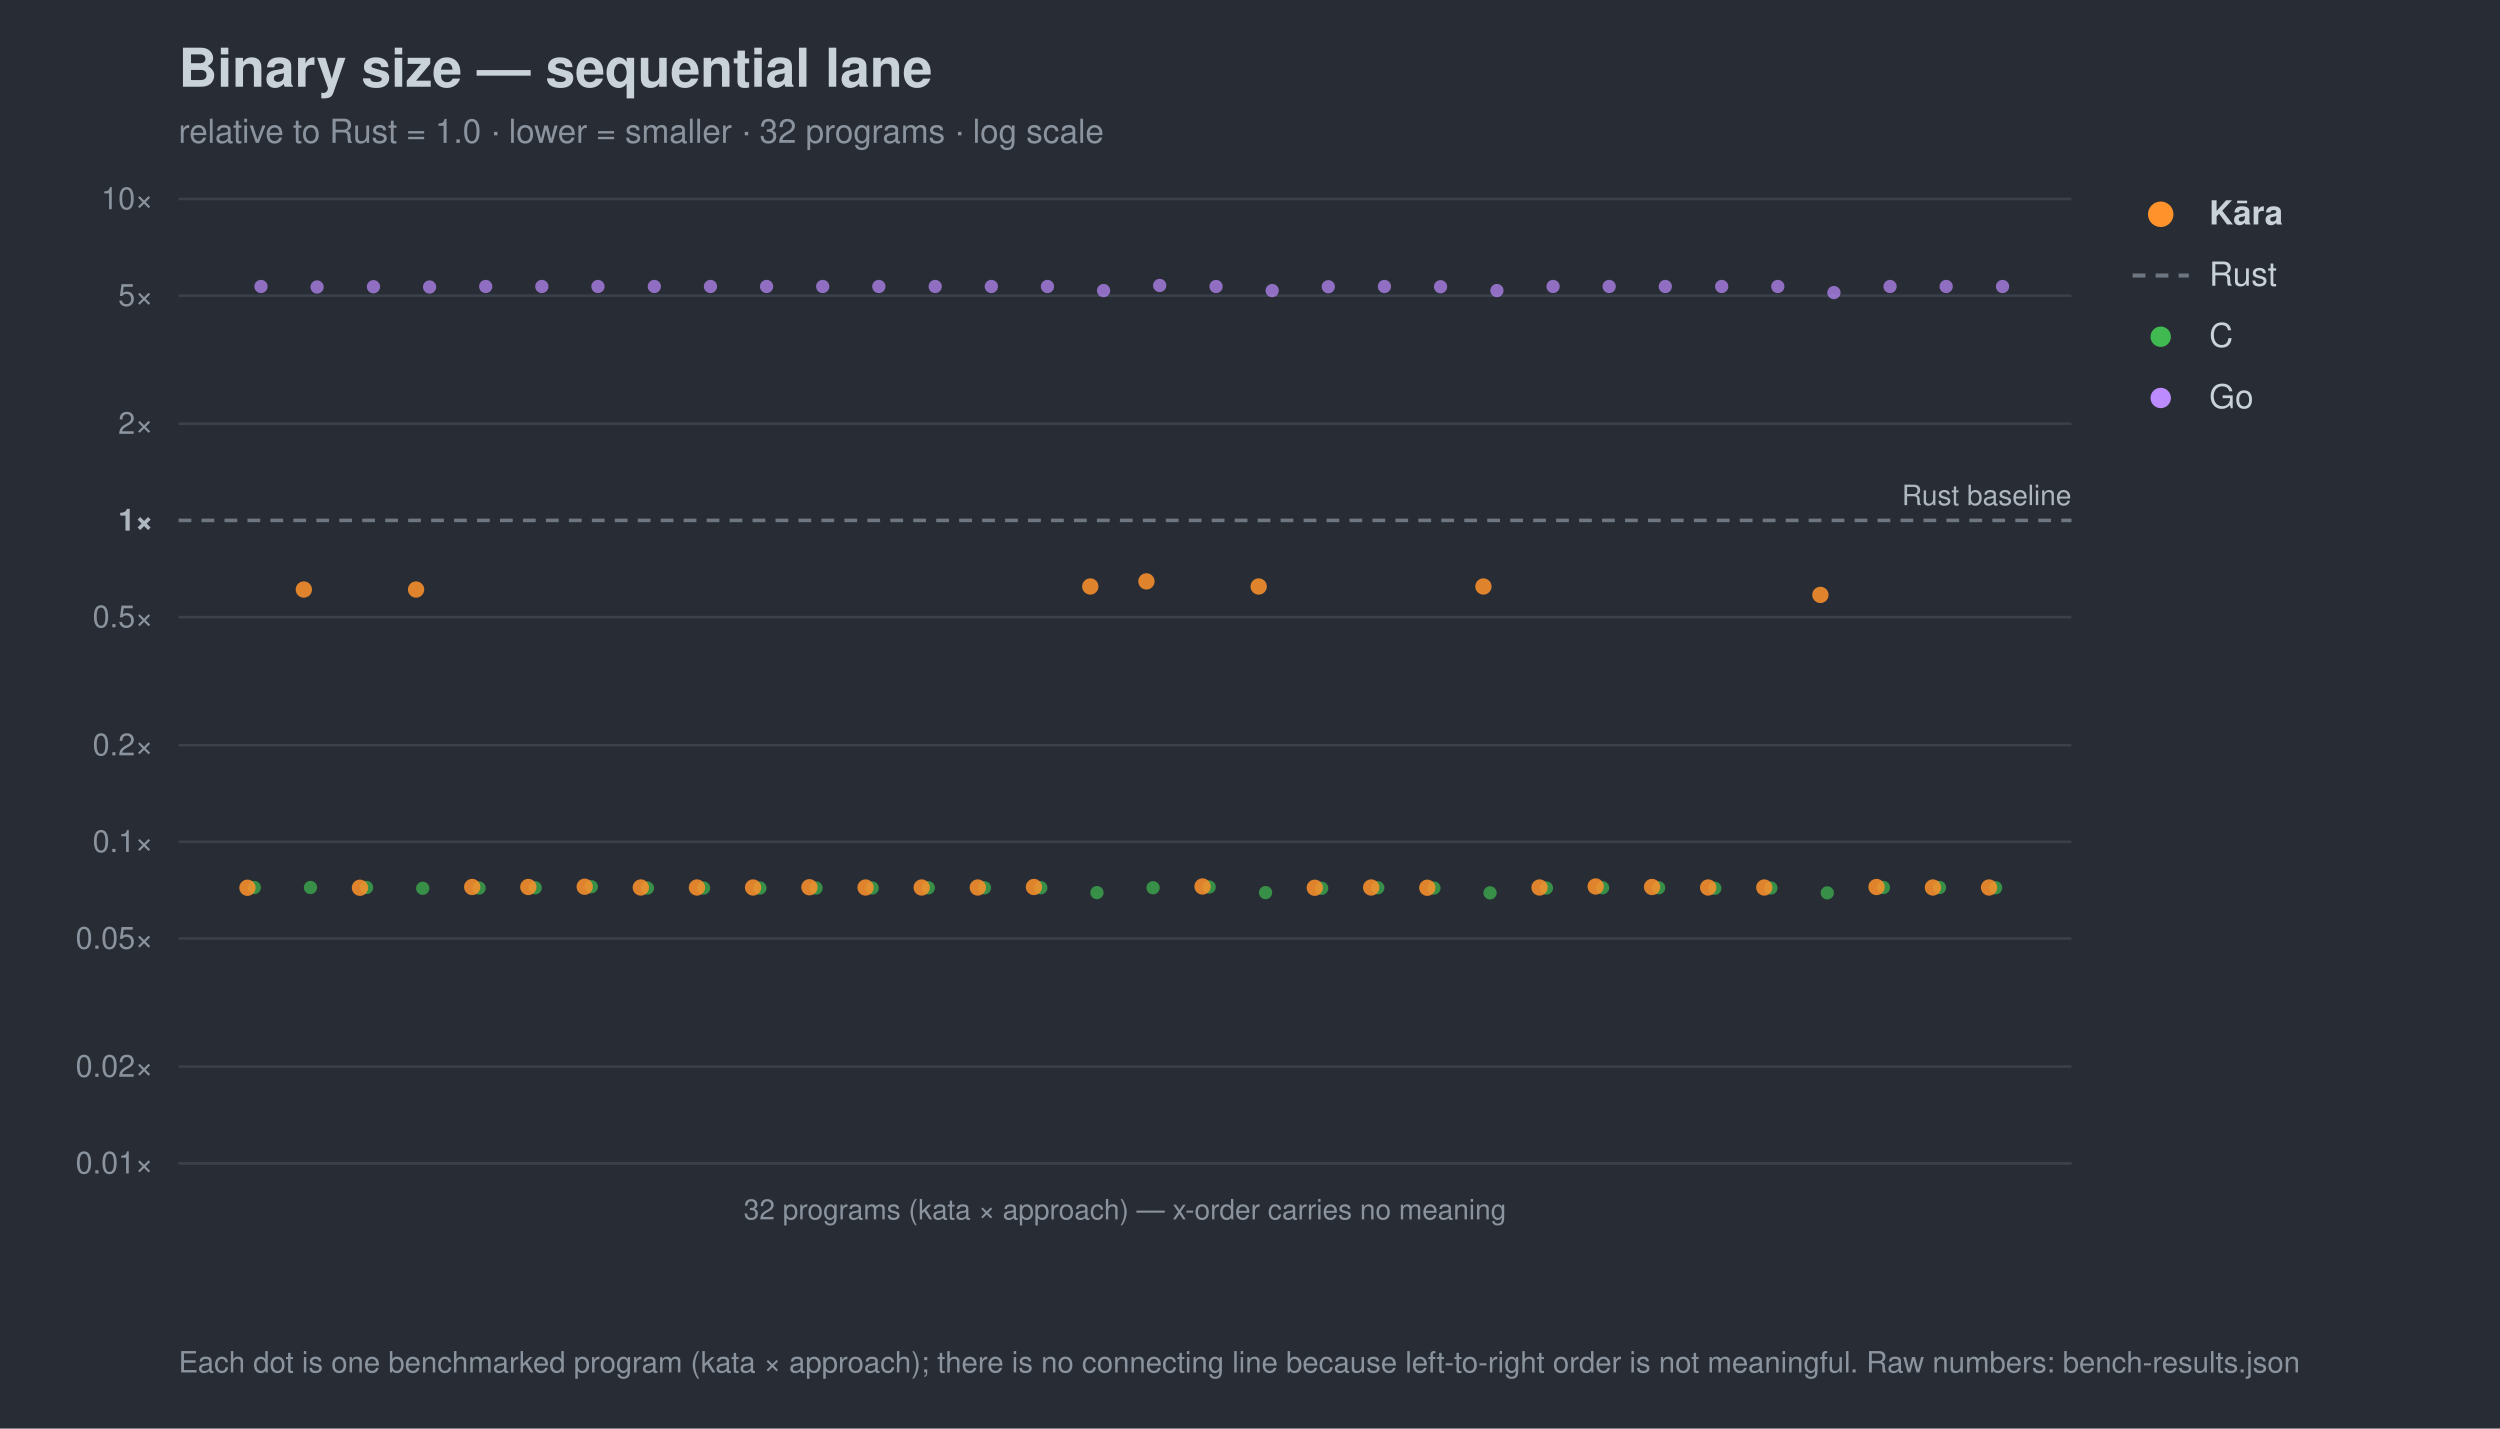
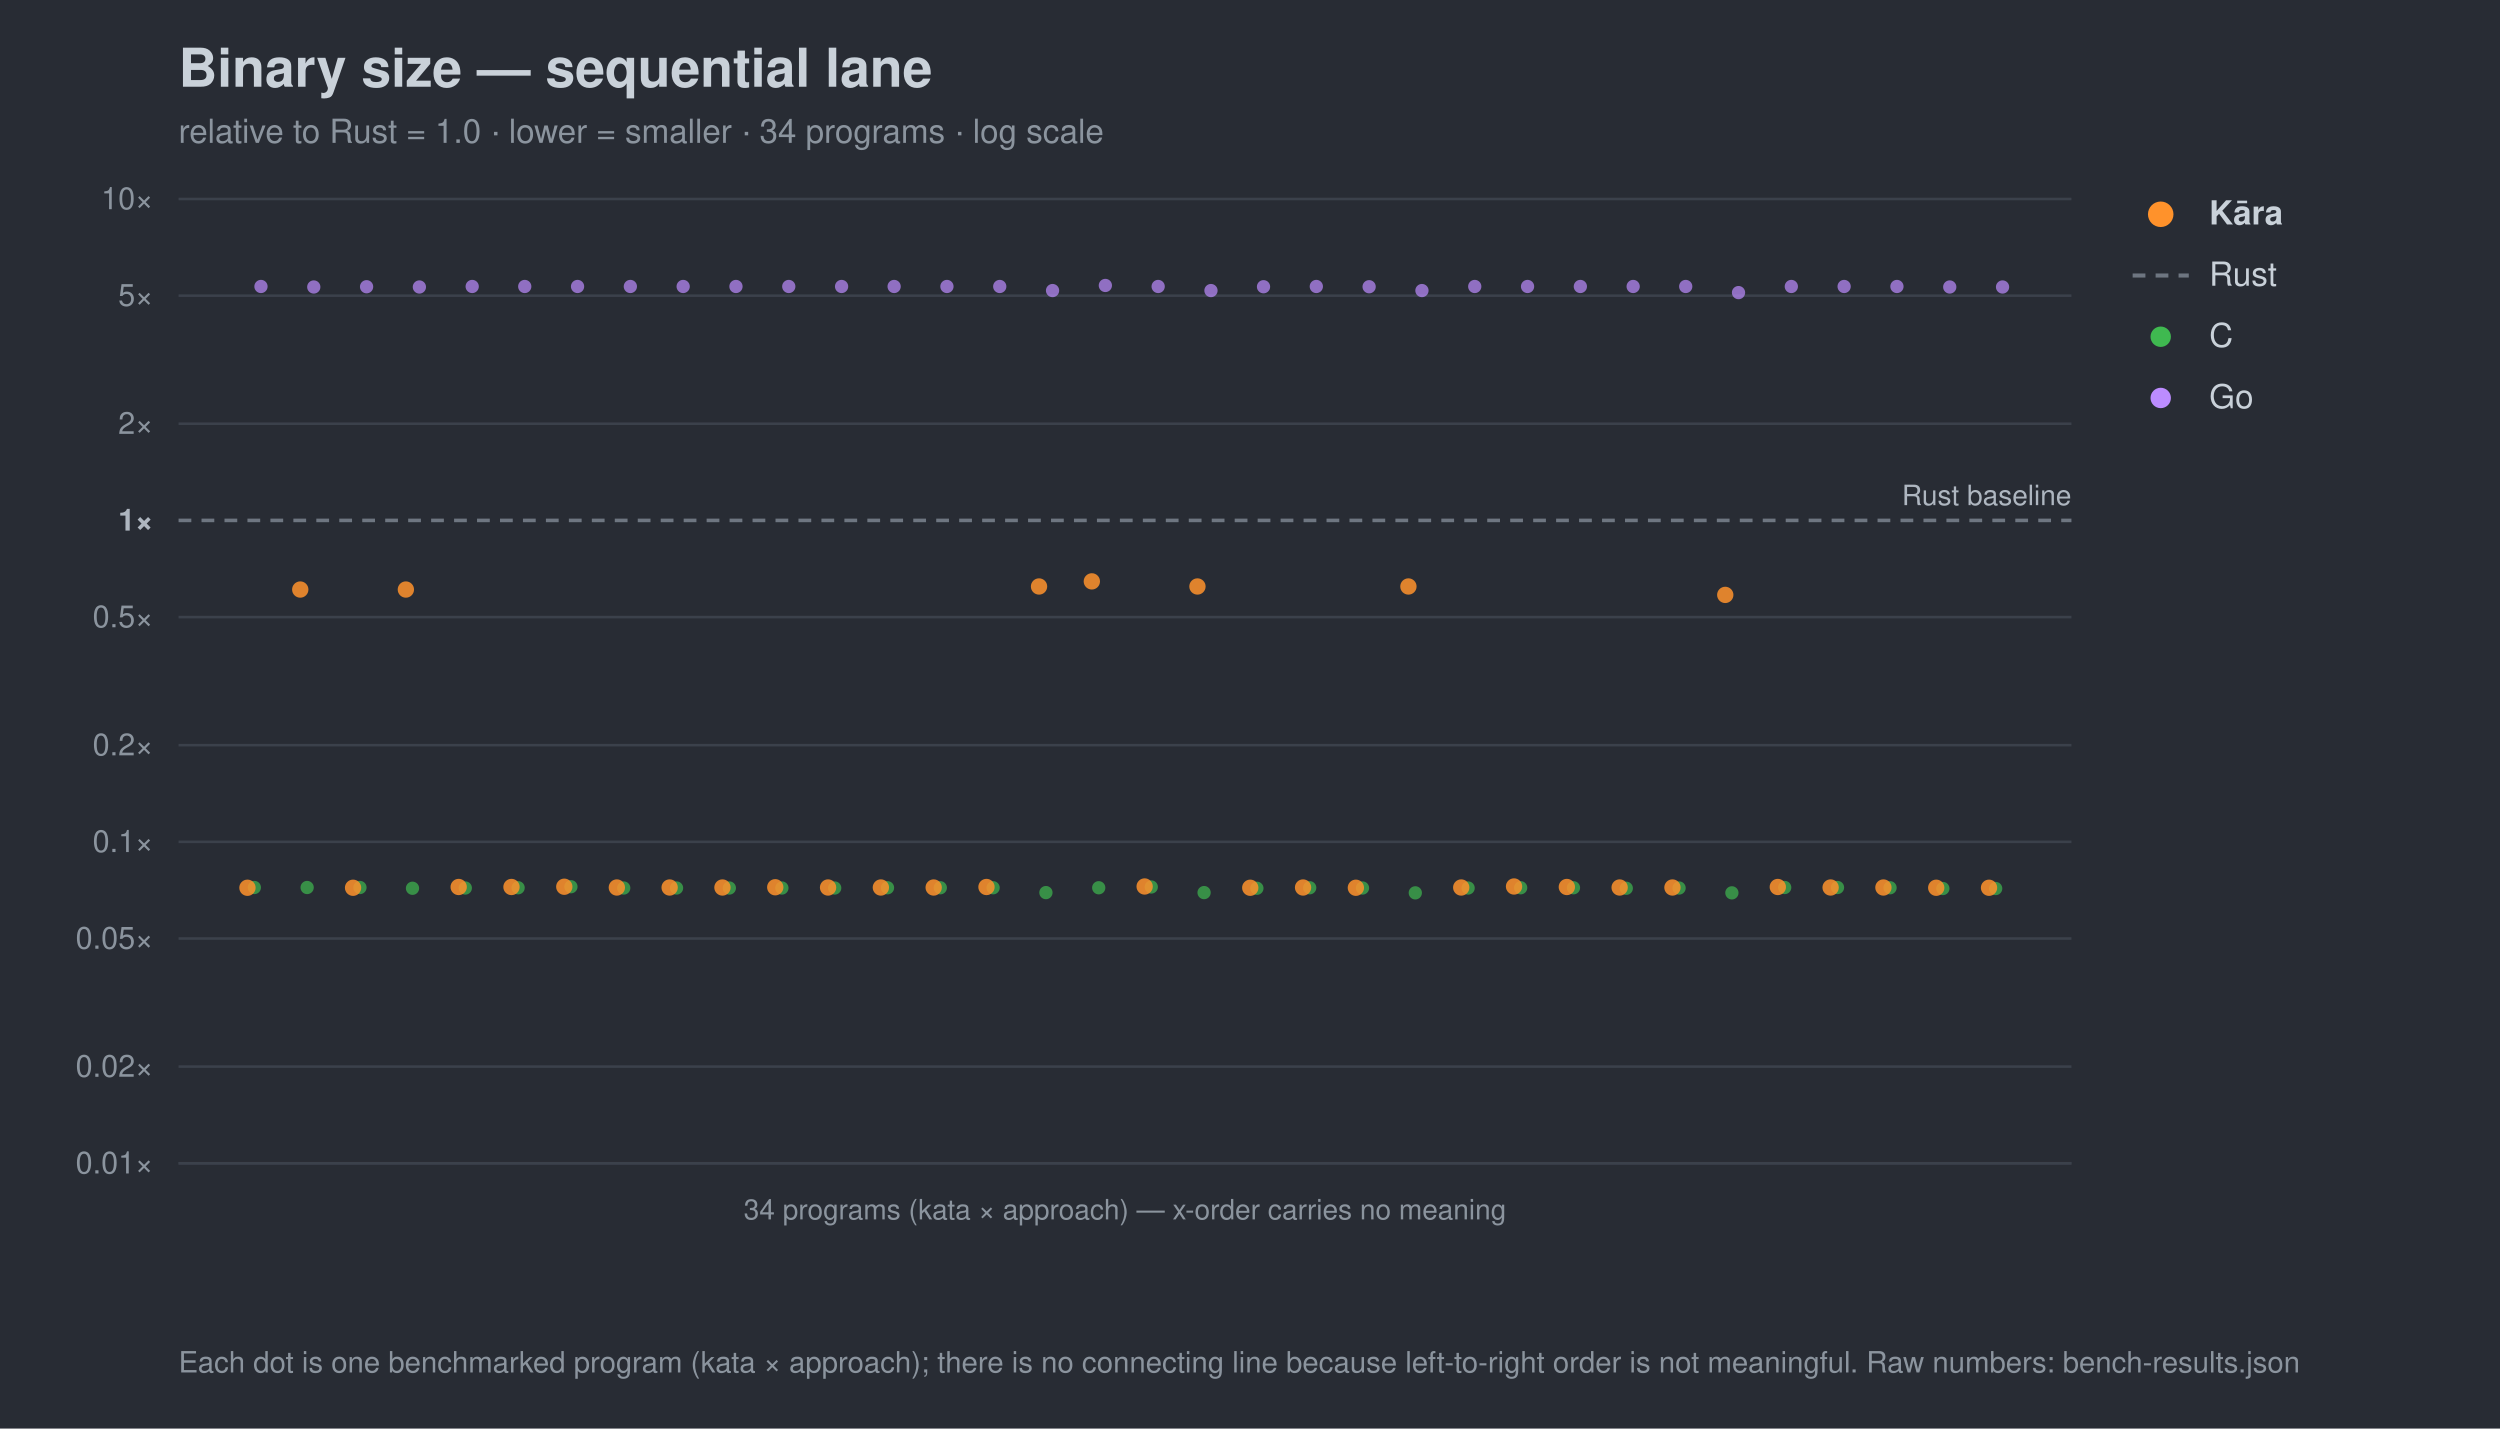
<svg xmlns="http://www.w3.org/2000/svg" width="980" height="560" viewBox="0 0 980 560" font-family="-apple-system,Segoe UI,Helvetica,Arial,sans-serif">
  <rect width="980" height="560" fill="#282c34" />
  <text x="70" y="34" font-size="21" font-weight="700" fill="#c9d1d9">Binary size — sequential lane</text>
-   <text x="70" y="56" font-size="13" fill="#8b949e">relative to Rust = 1.0 · lower = smaller · 32 programs · log scale</text>
+   <text x="70" y="56" font-size="13" fill="#8b949e">relative to Rust = 1.0 · lower = smaller · 34 programs · log scale</text>
  <line x1="70" y1="456.0" x2="812" y2="456.0" stroke="#3b414b" stroke-width="1" />
  <text x="60" y="460.0" font-size="12" text-anchor="end" fill="#8b949e">0.01×</text>
  <line x1="70" y1="418.1" x2="812" y2="418.1" stroke="#3b414b" stroke-width="1" />
  <text x="60" y="422.1" font-size="12" text-anchor="end" fill="#8b949e">0.02×</text>
  <line x1="70" y1="367.9" x2="812" y2="367.9" stroke="#3b414b" stroke-width="1" />
  <text x="60" y="371.9" font-size="12" text-anchor="end" fill="#8b949e">0.05×</text>
  <line x1="70" y1="330.0" x2="812" y2="330.0" stroke="#3b414b" stroke-width="1" />
  <text x="60" y="334.0" font-size="12" text-anchor="end" fill="#8b949e">0.1×</text>
  <line x1="70" y1="292.1" x2="812" y2="292.1" stroke="#3b414b" stroke-width="1" />
  <text x="60" y="296.1" font-size="12" text-anchor="end" fill="#8b949e">0.2×</text>
  <line x1="70" y1="241.9" x2="812" y2="241.9" stroke="#3b414b" stroke-width="1" />
  <text x="60" y="245.9" font-size="12" text-anchor="end" fill="#8b949e">0.5×</text>
  <line x1="70" y1="204.0" x2="812" y2="204.0" stroke="#6e7681" stroke-width="1.4" stroke-dasharray="5 4" />
  <text x="60" y="208.0" font-size="12" text-anchor="end" fill="#aeb6c0" font-weight="700">1×</text>
  <line x1="70" y1="166.1" x2="812" y2="166.1" stroke="#3b414b" stroke-width="1" />
  <text x="60" y="170.1" font-size="12" text-anchor="end" fill="#8b949e">2×</text>
  <line x1="70" y1="115.9" x2="812" y2="115.9" stroke="#3b414b" stroke-width="1" />
  <text x="60" y="119.9" font-size="12" text-anchor="end" fill="#8b949e">5×</text>
  <line x1="70" y1="78.0" x2="812" y2="78.0" stroke="#3b414b" stroke-width="1" />
  <text x="60" y="82.0" font-size="12" text-anchor="end" fill="#8b949e">10×</text>
  <text x="812" y="198.0" font-size="11" text-anchor="end" fill="#aeb6c0">Rust baseline</text>
  <line x1="70" y1="456" x2="812" y2="456" stroke="#3b414b" />
-   <text x="441.0" y="478" font-size="11" text-anchor="middle" fill="#8b949e">32 programs (kata × approach) — x-order carries no meaning</text>
+   <text x="441.0" y="478" font-size="11" text-anchor="middle" fill="#8b949e">34 programs (kata × approach) — x-order carries no meaning</text>
  <circle cx="99.7" cy="347.9" r="2.6" fill="#3fb950" opacity="0.7" />
-   <circle cx="121.7" cy="347.9" r="2.6" fill="#3fb950" opacity="0.7" />
-   <circle cx="143.7" cy="347.9" r="2.6" fill="#3fb950" opacity="0.7" />
-   <circle cx="165.7" cy="348.2" r="2.6" fill="#3fb950" opacity="0.7" />
-   <circle cx="187.8" cy="348.1" r="2.6" fill="#3fb950" opacity="0.7" />
-   <circle cx="209.8" cy="348.0" r="2.6" fill="#3fb950" opacity="0.7" />
-   <circle cx="231.8" cy="347.6" r="2.6" fill="#3fb950" opacity="0.7" />
-   <circle cx="253.8" cy="348.1" r="2.6" fill="#3fb950" opacity="0.7" />
-   <circle cx="275.8" cy="348.1" r="2.6" fill="#3fb950" opacity="0.7" />
-   <circle cx="297.9" cy="348.1" r="2.6" fill="#3fb950" opacity="0.7" />
-   <circle cx="319.9" cy="348.1" r="2.6" fill="#3fb950" opacity="0.7" />
-   <circle cx="341.9" cy="348.1" r="2.6" fill="#3fb950" opacity="0.7" />
-   <circle cx="363.9" cy="348.0" r="2.6" fill="#3fb950" opacity="0.7" />
-   <circle cx="385.9" cy="348.0" r="2.6" fill="#3fb950" opacity="0.7" />
-   <circle cx="408.0" cy="348.0" r="2.6" fill="#3fb950" opacity="0.7" />
-   <circle cx="430.0" cy="349.9" r="2.6" fill="#3fb950" opacity="0.7" />
-   <circle cx="452.0" cy="348.0" r="2.6" fill="#3fb950" opacity="0.7" />
-   <circle cx="474.0" cy="347.7" r="2.6" fill="#3fb950" opacity="0.7" />
-   <circle cx="496.1" cy="349.9" r="2.6" fill="#3fb950" opacity="0.7" />
-   <circle cx="518.1" cy="348.2" r="2.6" fill="#3fb950" opacity="0.7" />
-   <circle cx="540.1" cy="348.0" r="2.6" fill="#3fb950" opacity="0.7" />
-   <circle cx="562.1" cy="348.1" r="2.6" fill="#3fb950" opacity="0.7" />
-   <circle cx="584.1" cy="350.0" r="2.6" fill="#3fb950" opacity="0.7" />
-   <circle cx="606.2" cy="348.1" r="2.6" fill="#3fb950" opacity="0.7" />
-   <circle cx="628.2" cy="348.0" r="2.6" fill="#3fb950" opacity="0.7" />
-   <circle cx="650.2" cy="348.0" r="2.6" fill="#3fb950" opacity="0.7" />
-   <circle cx="672.2" cy="348.2" r="2.6" fill="#3fb950" opacity="0.7" />
-   <circle cx="694.2" cy="348.1" r="2.6" fill="#3fb950" opacity="0.7" />
-   <circle cx="716.3" cy="350.0" r="2.6" fill="#3fb950" opacity="0.7" />
-   <circle cx="738.3" cy="347.9" r="2.6" fill="#3fb950" opacity="0.7" />
-   <circle cx="760.3" cy="347.9" r="2.6" fill="#3fb950" opacity="0.7" />
-   <circle cx="782.3" cy="348.0" r="2.6" fill="#3fb950" opacity="0.7" />
+   <circle cx="120.4" cy="347.9" r="2.6" fill="#3fb950" opacity="0.7" />
+   <circle cx="141.1" cy="347.9" r="2.6" fill="#3fb950" opacity="0.7" />
+   <circle cx="161.7" cy="348.2" r="2.6" fill="#3fb950" opacity="0.7" />
+   <circle cx="182.4" cy="348.1" r="2.6" fill="#3fb950" opacity="0.7" />
+   <circle cx="203.1" cy="348.0" r="2.6" fill="#3fb950" opacity="0.7" />
+   <circle cx="223.8" cy="347.6" r="2.6" fill="#3fb950" opacity="0.7" />
+   <circle cx="244.5" cy="348.1" r="2.6" fill="#3fb950" opacity="0.7" />
+   <circle cx="265.2" cy="348.1" r="2.6" fill="#3fb950" opacity="0.7" />
+   <circle cx="285.9" cy="348.1" r="2.6" fill="#3fb950" opacity="0.7" />
+   <circle cx="306.5" cy="348.1" r="2.6" fill="#3fb950" opacity="0.7" />
+   <circle cx="327.2" cy="348.1" r="2.6" fill="#3fb950" opacity="0.7" />
+   <circle cx="347.9" cy="348.0" r="2.6" fill="#3fb950" opacity="0.7" />
+   <circle cx="368.6" cy="348.0" r="2.6" fill="#3fb950" opacity="0.7" />
+   <circle cx="389.3" cy="348.0" r="2.6" fill="#3fb950" opacity="0.7" />
+   <circle cx="410.0" cy="349.9" r="2.6" fill="#3fb950" opacity="0.7" />
+   <circle cx="430.7" cy="348.0" r="2.6" fill="#3fb950" opacity="0.7" />
+   <circle cx="451.3" cy="347.7" r="2.6" fill="#3fb950" opacity="0.7" />
+   <circle cx="472.0" cy="349.9" r="2.6" fill="#3fb950" opacity="0.7" />
+   <circle cx="492.7" cy="348.2" r="2.6" fill="#3fb950" opacity="0.7" />
+   <circle cx="513.4" cy="348.0" r="2.6" fill="#3fb950" opacity="0.7" />
+   <circle cx="534.1" cy="348.1" r="2.6" fill="#3fb950" opacity="0.7" />
+   <circle cx="554.8" cy="350.0" r="2.6" fill="#3fb950" opacity="0.7" />
+   <circle cx="575.5" cy="348.1" r="2.6" fill="#3fb950" opacity="0.7" />
+   <circle cx="596.1" cy="348.0" r="2.6" fill="#3fb950" opacity="0.7" />
+   <circle cx="616.8" cy="348.0" r="2.6" fill="#3fb950" opacity="0.7" />
+   <circle cx="637.5" cy="348.2" r="2.6" fill="#3fb950" opacity="0.7" />
+   <circle cx="658.2" cy="348.1" r="2.6" fill="#3fb950" opacity="0.7" />
+   <circle cx="678.9" cy="350.0" r="2.6" fill="#3fb950" opacity="0.7" />
+   <circle cx="699.6" cy="347.9" r="2.6" fill="#3fb950" opacity="0.7" />
+   <circle cx="720.3" cy="347.9" r="2.6" fill="#3fb950" opacity="0.7" />
+   <circle cx="740.9" cy="348.0" r="2.6" fill="#3fb950" opacity="0.7" />
+   <circle cx="761.6" cy="348.3" r="2.6" fill="#3fb950" opacity="0.7" />
+   <circle cx="782.3" cy="348.3" r="2.6" fill="#3fb950" opacity="0.7" />
  <circle cx="102.3" cy="112.3" r="2.6" fill="#bc8cff" opacity="0.7" />
-   <circle cx="124.3" cy="112.5" r="2.6" fill="#bc8cff" opacity="0.7" />
-   <circle cx="146.4" cy="112.4" r="2.6" fill="#bc8cff" opacity="0.7" />
-   <circle cx="168.4" cy="112.5" r="2.6" fill="#bc8cff" opacity="0.7" />
-   <circle cx="190.4" cy="112.3" r="2.6" fill="#bc8cff" opacity="0.7" />
-   <circle cx="212.4" cy="112.3" r="2.6" fill="#bc8cff" opacity="0.7" />
-   <circle cx="234.4" cy="112.3" r="2.6" fill="#bc8cff" opacity="0.7" />
-   <circle cx="256.5" cy="112.3" r="2.6" fill="#bc8cff" opacity="0.7" />
-   <circle cx="278.5" cy="112.3" r="2.6" fill="#bc8cff" opacity="0.7" />
-   <circle cx="300.5" cy="112.3" r="2.6" fill="#bc8cff" opacity="0.7" />
-   <circle cx="322.5" cy="112.3" r="2.6" fill="#bc8cff" opacity="0.7" />
-   <circle cx="344.5" cy="112.3" r="2.6" fill="#bc8cff" opacity="0.7" />
-   <circle cx="366.6" cy="112.3" r="2.6" fill="#bc8cff" opacity="0.7" />
-   <circle cx="388.6" cy="112.3" r="2.6" fill="#bc8cff" opacity="0.7" />
-   <circle cx="410.6" cy="112.3" r="2.6" fill="#bc8cff" opacity="0.7" />
-   <circle cx="432.6" cy="113.9" r="2.6" fill="#bc8cff" opacity="0.7" />
-   <circle cx="454.6" cy="111.9" r="2.6" fill="#bc8cff" opacity="0.7" />
-   <circle cx="476.7" cy="112.3" r="2.6" fill="#bc8cff" opacity="0.7" />
-   <circle cx="498.7" cy="113.9" r="2.6" fill="#bc8cff" opacity="0.7" />
-   <circle cx="520.7" cy="112.4" r="2.6" fill="#bc8cff" opacity="0.7" />
-   <circle cx="542.7" cy="112.3" r="2.6" fill="#bc8cff" opacity="0.7" />
-   <circle cx="564.7" cy="112.4" r="2.6" fill="#bc8cff" opacity="0.7" />
-   <circle cx="586.8" cy="113.9" r="2.6" fill="#bc8cff" opacity="0.7" />
-   <circle cx="608.8" cy="112.3" r="2.6" fill="#bc8cff" opacity="0.7" />
-   <circle cx="630.8" cy="112.3" r="2.6" fill="#bc8cff" opacity="0.7" />
-   <circle cx="652.8" cy="112.3" r="2.6" fill="#bc8cff" opacity="0.7" />
-   <circle cx="674.9" cy="112.3" r="2.6" fill="#bc8cff" opacity="0.7" />
-   <circle cx="696.9" cy="112.3" r="2.6" fill="#bc8cff" opacity="0.7" />
-   <circle cx="718.9" cy="114.7" r="2.6" fill="#bc8cff" opacity="0.7" />
-   <circle cx="740.9" cy="112.3" r="2.6" fill="#bc8cff" opacity="0.7" />
-   <circle cx="762.9" cy="112.3" r="2.6" fill="#bc8cff" opacity="0.7" />
-   <circle cx="785.0" cy="112.3" r="2.6" fill="#bc8cff" opacity="0.7" />
+   <circle cx="123.0" cy="112.5" r="2.6" fill="#bc8cff" opacity="0.7" />
+   <circle cx="143.7" cy="112.4" r="2.6" fill="#bc8cff" opacity="0.7" />
+   <circle cx="164.4" cy="112.5" r="2.6" fill="#bc8cff" opacity="0.7" />
+   <circle cx="185.1" cy="112.3" r="2.6" fill="#bc8cff" opacity="0.7" />
+   <circle cx="205.7" cy="112.3" r="2.6" fill="#bc8cff" opacity="0.7" />
+   <circle cx="226.4" cy="112.3" r="2.6" fill="#bc8cff" opacity="0.7" />
+   <circle cx="247.1" cy="112.3" r="2.6" fill="#bc8cff" opacity="0.7" />
+   <circle cx="267.8" cy="112.3" r="2.6" fill="#bc8cff" opacity="0.7" />
+   <circle cx="288.5" cy="112.3" r="2.6" fill="#bc8cff" opacity="0.7" />
+   <circle cx="309.2" cy="112.3" r="2.6" fill="#bc8cff" opacity="0.7" />
+   <circle cx="329.9" cy="112.3" r="2.6" fill="#bc8cff" opacity="0.7" />
+   <circle cx="350.5" cy="112.3" r="2.6" fill="#bc8cff" opacity="0.7" />
+   <circle cx="371.2" cy="112.3" r="2.6" fill="#bc8cff" opacity="0.7" />
+   <circle cx="391.9" cy="112.3" r="2.6" fill="#bc8cff" opacity="0.7" />
+   <circle cx="412.6" cy="113.9" r="2.6" fill="#bc8cff" opacity="0.7" />
+   <circle cx="433.3" cy="111.9" r="2.6" fill="#bc8cff" opacity="0.7" />
+   <circle cx="454.0" cy="112.3" r="2.6" fill="#bc8cff" opacity="0.7" />
+   <circle cx="474.7" cy="113.9" r="2.6" fill="#bc8cff" opacity="0.7" />
+   <circle cx="495.3" cy="112.4" r="2.6" fill="#bc8cff" opacity="0.7" />
+   <circle cx="516.0" cy="112.3" r="2.6" fill="#bc8cff" opacity="0.7" />
+   <circle cx="536.7" cy="112.4" r="2.6" fill="#bc8cff" opacity="0.7" />
+   <circle cx="557.4" cy="113.9" r="2.6" fill="#bc8cff" opacity="0.7" />
+   <circle cx="578.1" cy="112.3" r="2.6" fill="#bc8cff" opacity="0.7" />
+   <circle cx="598.8" cy="112.3" r="2.6" fill="#bc8cff" opacity="0.7" />
+   <circle cx="619.5" cy="112.3" r="2.6" fill="#bc8cff" opacity="0.7" />
+   <circle cx="640.2" cy="112.3" r="2.6" fill="#bc8cff" opacity="0.7" />
+   <circle cx="660.8" cy="112.3" r="2.6" fill="#bc8cff" opacity="0.7" />
+   <circle cx="681.5" cy="114.7" r="2.6" fill="#bc8cff" opacity="0.7" />
+   <circle cx="702.2" cy="112.3" r="2.6" fill="#bc8cff" opacity="0.7" />
+   <circle cx="722.9" cy="112.3" r="2.6" fill="#bc8cff" opacity="0.7" />
+   <circle cx="743.6" cy="112.3" r="2.6" fill="#bc8cff" opacity="0.7" />
+   <circle cx="764.3" cy="112.5" r="2.6" fill="#bc8cff" opacity="0.7" />
+   <circle cx="785.0" cy="112.5" r="2.6" fill="#bc8cff" opacity="0.7" />
  <circle cx="97.0" cy="348.0" r="3.2" fill="#ff922b" opacity="0.85" />
-   <circle cx="119.1" cy="231.1" r="3.2" fill="#ff922b" opacity="0.85" />
-   <circle cx="141.1" cy="348.0" r="3.2" fill="#ff922b" opacity="0.85" />
-   <circle cx="163.1" cy="231.1" r="3.2" fill="#ff922b" opacity="0.85" />
-   <circle cx="185.1" cy="347.7" r="3.2" fill="#ff922b" opacity="0.85" />
-   <circle cx="207.1" cy="347.7" r="3.2" fill="#ff922b" opacity="0.85" />
-   <circle cx="229.2" cy="347.6" r="3.2" fill="#ff922b" opacity="0.85" />
-   <circle cx="251.2" cy="347.9" r="3.2" fill="#ff922b" opacity="0.85" />
-   <circle cx="273.2" cy="347.9" r="3.2" fill="#ff922b" opacity="0.85" />
-   <circle cx="295.2" cy="347.9" r="3.2" fill="#ff922b" opacity="0.85" />
-   <circle cx="317.3" cy="347.8" r="3.2" fill="#ff922b" opacity="0.85" />
-   <circle cx="339.3" cy="347.9" r="3.2" fill="#ff922b" opacity="0.85" />
-   <circle cx="361.3" cy="347.9" r="3.2" fill="#ff922b" opacity="0.85" />
-   <circle cx="383.3" cy="347.9" r="3.2" fill="#ff922b" opacity="0.85" />
-   <circle cx="405.3" cy="347.7" r="3.2" fill="#ff922b" opacity="0.85" />
-   <circle cx="427.4" cy="229.9" r="3.2" fill="#ff922b" opacity="0.85" />
-   <circle cx="449.4" cy="227.9" r="3.2" fill="#ff922b" opacity="0.85" />
-   <circle cx="471.4" cy="347.5" r="3.2" fill="#ff922b" opacity="0.85" />
-   <circle cx="493.4" cy="229.9" r="3.2" fill="#ff922b" opacity="0.85" />
-   <circle cx="515.4" cy="348.0" r="3.2" fill="#ff922b" opacity="0.85" />
-   <circle cx="537.5" cy="347.9" r="3.2" fill="#ff922b" opacity="0.85" />
-   <circle cx="559.5" cy="348.0" r="3.2" fill="#ff922b" opacity="0.85" />
-   <circle cx="581.5" cy="229.9" r="3.2" fill="#ff922b" opacity="0.85" />
-   <circle cx="603.5" cy="347.9" r="3.2" fill="#ff922b" opacity="0.85" />
-   <circle cx="625.5" cy="347.5" r="3.2" fill="#ff922b" opacity="0.85" />
-   <circle cx="647.6" cy="347.7" r="3.2" fill="#ff922b" opacity="0.85" />
-   <circle cx="669.6" cy="347.9" r="3.2" fill="#ff922b" opacity="0.85" />
-   <circle cx="691.6" cy="347.9" r="3.2" fill="#ff922b" opacity="0.85" />
-   <circle cx="713.6" cy="233.2" r="3.2" fill="#ff922b" opacity="0.85" />
-   <circle cx="735.6" cy="347.7" r="3.2" fill="#ff922b" opacity="0.85" />
-   <circle cx="757.7" cy="347.9" r="3.2" fill="#ff922b" opacity="0.85" />
-   <circle cx="779.7" cy="347.9" r="3.2" fill="#ff922b" opacity="0.85" />
+   <circle cx="117.7" cy="231.1" r="3.2" fill="#ff922b" opacity="0.85" />
+   <circle cx="138.4" cy="348.0" r="3.2" fill="#ff922b" opacity="0.85" />
+   <circle cx="159.1" cy="231.1" r="3.2" fill="#ff922b" opacity="0.85" />
+   <circle cx="179.8" cy="347.7" r="3.2" fill="#ff922b" opacity="0.85" />
+   <circle cx="200.5" cy="347.7" r="3.2" fill="#ff922b" opacity="0.85" />
+   <circle cx="221.2" cy="347.6" r="3.2" fill="#ff922b" opacity="0.85" />
+   <circle cx="241.8" cy="347.9" r="3.2" fill="#ff922b" opacity="0.85" />
+   <circle cx="262.5" cy="347.9" r="3.2" fill="#ff922b" opacity="0.85" />
+   <circle cx="283.2" cy="347.9" r="3.2" fill="#ff922b" opacity="0.85" />
+   <circle cx="303.9" cy="347.8" r="3.2" fill="#ff922b" opacity="0.85" />
+   <circle cx="324.6" cy="347.9" r="3.2" fill="#ff922b" opacity="0.85" />
+   <circle cx="345.3" cy="347.9" r="3.2" fill="#ff922b" opacity="0.85" />
+   <circle cx="366.0" cy="347.9" r="3.2" fill="#ff922b" opacity="0.85" />
+   <circle cx="386.7" cy="347.7" r="3.2" fill="#ff922b" opacity="0.85" />
+   <circle cx="407.3" cy="229.9" r="3.2" fill="#ff922b" opacity="0.85" />
+   <circle cx="428.0" cy="227.9" r="3.2" fill="#ff922b" opacity="0.85" />
+   <circle cx="448.7" cy="347.5" r="3.2" fill="#ff922b" opacity="0.85" />
+   <circle cx="469.4" cy="229.9" r="3.2" fill="#ff922b" opacity="0.85" />
+   <circle cx="490.1" cy="348.0" r="3.2" fill="#ff922b" opacity="0.85" />
+   <circle cx="510.8" cy="347.9" r="3.2" fill="#ff922b" opacity="0.85" />
+   <circle cx="531.5" cy="348.0" r="3.2" fill="#ff922b" opacity="0.85" />
+   <circle cx="552.1" cy="229.9" r="3.2" fill="#ff922b" opacity="0.85" />
+   <circle cx="572.8" cy="347.9" r="3.2" fill="#ff922b" opacity="0.85" />
+   <circle cx="593.5" cy="347.5" r="3.2" fill="#ff922b" opacity="0.85" />
+   <circle cx="614.2" cy="347.7" r="3.2" fill="#ff922b" opacity="0.85" />
+   <circle cx="634.9" cy="347.9" r="3.2" fill="#ff922b" opacity="0.85" />
+   <circle cx="655.6" cy="347.9" r="3.2" fill="#ff922b" opacity="0.85" />
+   <circle cx="676.3" cy="233.2" r="3.2" fill="#ff922b" opacity="0.85" />
+   <circle cx="696.9" cy="347.7" r="3.2" fill="#ff922b" opacity="0.85" />
+   <circle cx="717.6" cy="347.9" r="3.2" fill="#ff922b" opacity="0.85" />
+   <circle cx="738.3" cy="347.9" r="3.2" fill="#ff922b" opacity="0.85" />
+   <circle cx="759.0" cy="348.0" r="3.2" fill="#ff922b" opacity="0.85" />
+   <circle cx="779.7" cy="348.0" r="3.2" fill="#ff922b" opacity="0.85" />
  <circle cx="847" cy="84" r="5" fill="#ff922b" />
  <text x="866" y="88" font-size="13" fill="#c9d1d9" font-weight="700">Kāra</text>
  <line x1="836" y1="108" x2="858" y2="108" stroke="#6e7681" stroke-width="1.6" stroke-dasharray="5 4" />
  <text x="866" y="112" font-size="13" fill="#c9d1d9" font-weight="400">Rust</text>
  <circle cx="847" cy="132" r="4" fill="#3fb950" />
  <text x="866" y="136" font-size="13" fill="#c9d1d9" font-weight="400">C</text>
  <circle cx="847" cy="156" r="4" fill="#bc8cff" />
  <text x="866" y="160" font-size="13" fill="#c9d1d9" font-weight="400">Go</text>
  <text x="70" y="538" font-size="11.5" fill="#8b949e">Each dot is one benchmarked program (kata × approach); there is no connecting line because left-to-right order is not meaningful. Raw numbers: bench-results.json</text>
</svg>
